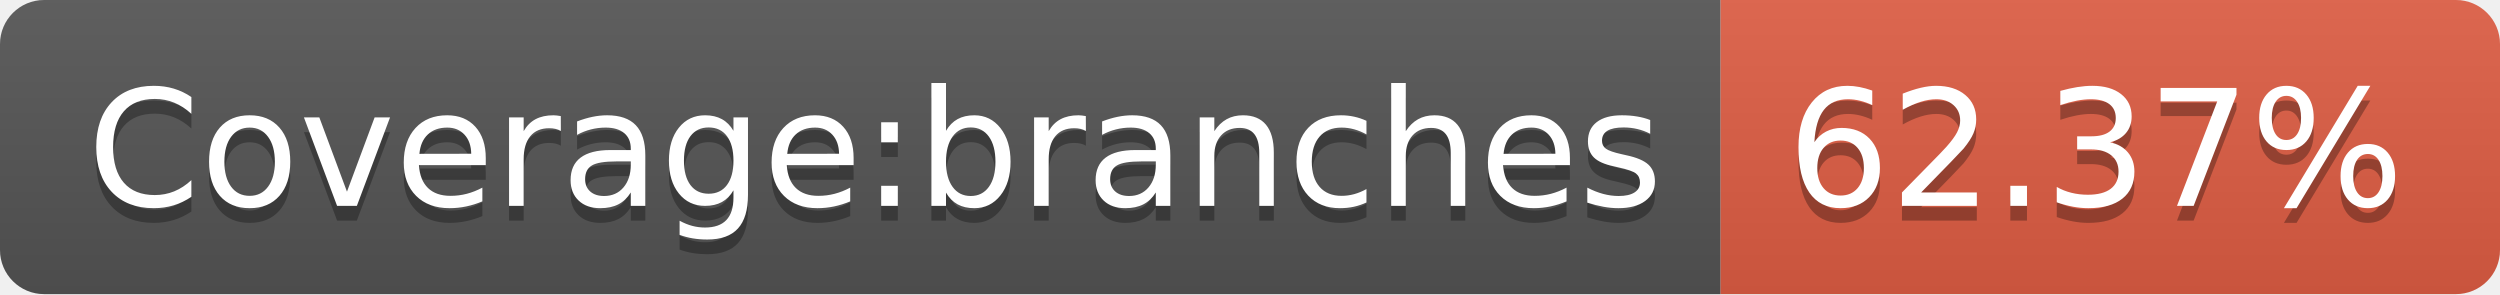
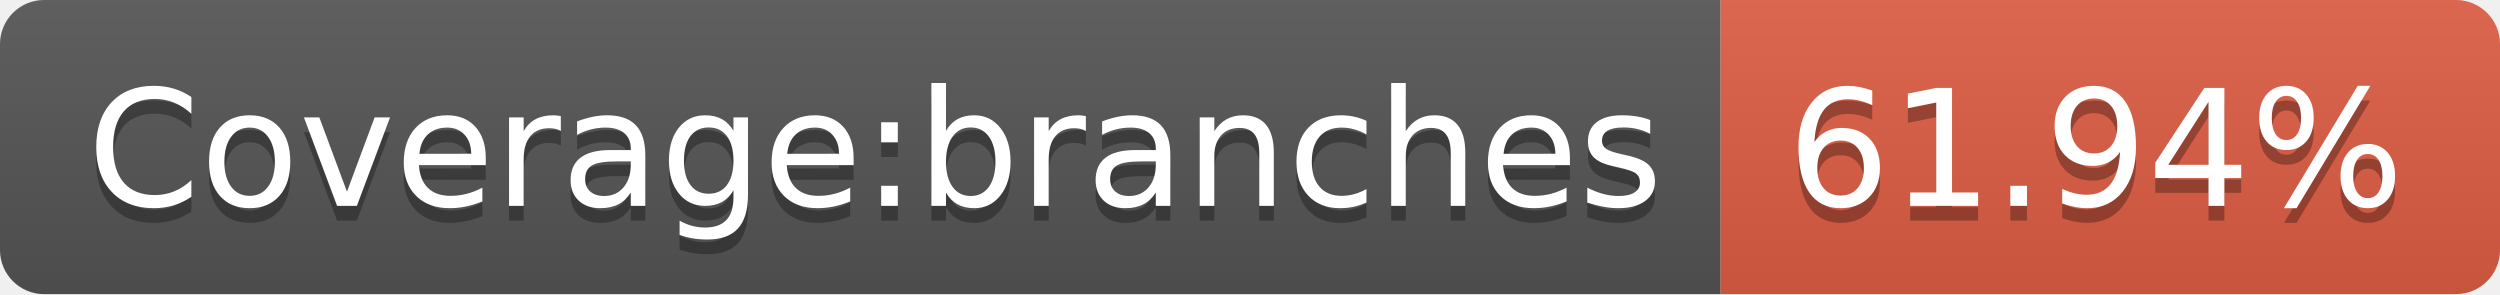
<svg xmlns="http://www.w3.org/2000/svg" width="170" height="20">
  <linearGradient id="s" x2="0" y2="100%">
    <stop offset="0" stop-color="#bbb" stop-opacity=".1" />
    <stop offset="1" stop-opacity=".1" />
  </linearGradient>
  <clipPath id="r">
    <rect width="170" height="20" rx="3" fill="#fff" />
  </clipPath>
  <g clip-path="url(#r)">
    <rect width="117" height="20" fill="#555" />
    <rect x="117" width="53" height="20" fill="#e05d44" />
    <rect width="170" height="20" fill="url(#s)" />
  </g>
  <g fill="#fff" text-anchor="middle" font-family="Verdana,Geneva,DejaVu Sans,sans-serif" text-rendering="geometricPrecision" font-size="110">
    <text x="595" y="150" fill="#010101" fill-opacity=".3" transform="scale(.1)" textLength="1070">Coverage:branches</text>
    <text x="595" y="140" transform="scale(.1)" textLength="1070">Coverage:branches</text>
-     <text x="1425" y="150" fill="#010101" fill-opacity=".3" transform="scale(.1)" textLength="430">62.37%</text>
-     <text x="1425" y="140" transform="scale(.1)" textLength="430">62.37%</text>
+     <text x="1425" y="150" fill="#010101" fill-opacity=".3" transform="scale(.1)" textLength="430">61.94%</text>
+     <text x="1425" y="140" transform="scale(.1)" textLength="430">61.94%</text>
  </g>
</svg>
